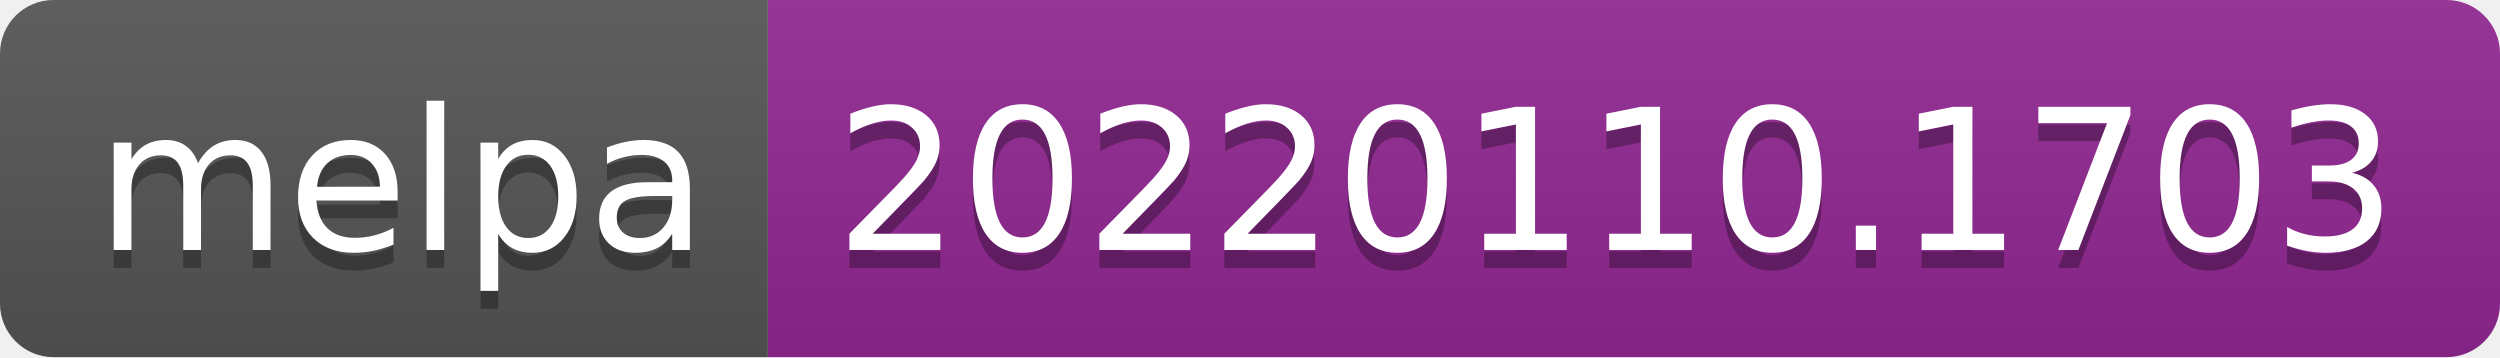
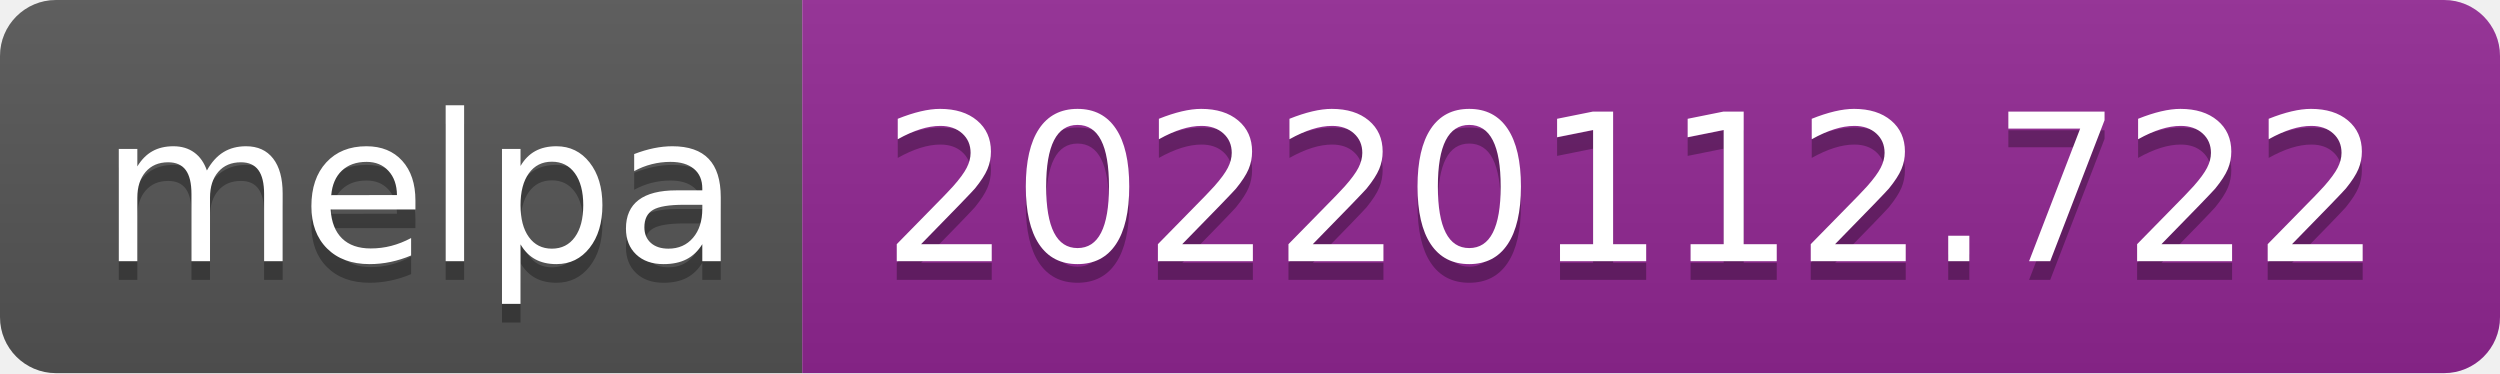
- <svg xmlns="http://www.w3.org/2000/svg" width="140" height="20" role="img" aria-label="melpa: 20220110.1703">
+ <svg xmlns="http://www.w3.org/2000/svg" width="134" height="20" role="img" aria-label="melpa: 20220112.722">
  <linearGradient id="s" x2="0" y2="100%">
    <stop offset="0" stop-color="#bbb" stop-opacity=".1" />
    <stop offset="1" stop-opacity=".1" />
  </linearGradient>
  <clipPath id="r">
-     <rect width="140" height="20" rx="3" fill="#fff" />
+     <rect width="134" height="20" rx="3" fill="#fff" />
  </clipPath>
  <g clip-path="url(#r)">
    <rect width="43" height="20" fill="#555" />
-     <rect x="43" width="97" height="20" fill="#922793" />
-     <rect width="140" height="20" fill="url(#s)" />
+     <rect x="43" width="91" height="20" fill="#922793" />
+     <rect width="134" height="20" fill="url(#s)" />
  </g>
  <g fill="#fff" text-anchor="middle" font-family="Verdana,Geneva,DejaVu Sans,sans-serif" text-rendering="geometricPrecision" font-size="110">
    <text aria-hidden="true" x="225" y="150" fill="#010101" fill-opacity=".3" transform="scale(.1)" textLength="330">melpa</text>
    <text x="225" y="140" transform="scale(.1)" fill="#fff" textLength="330">melpa</text>
-     <text aria-hidden="true" x="905" y="150" fill="#010101" fill-opacity=".3" transform="scale(.1)" textLength="870">20220110.1703</text>
-     <text x="905" y="140" transform="scale(.1)" fill="#fff" textLength="870">20220110.1703</text>
+     <text aria-hidden="true" x="875" y="150" fill="#010101" fill-opacity=".3" transform="scale(.1)" textLength="810">20220112.722</text>
+     <text x="875" y="140" transform="scale(.1)" fill="#fff" textLength="810">20220112.722</text>
  </g>
</svg>
